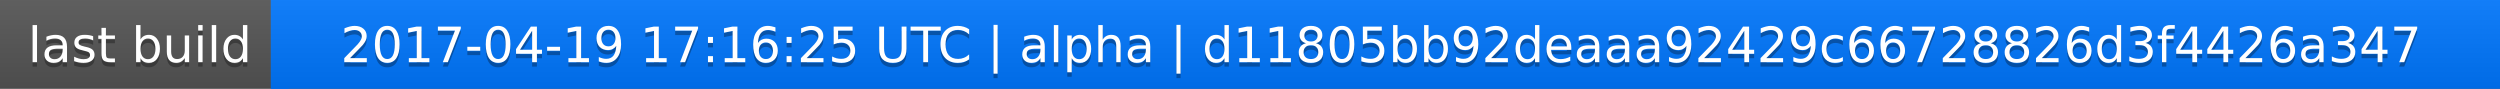
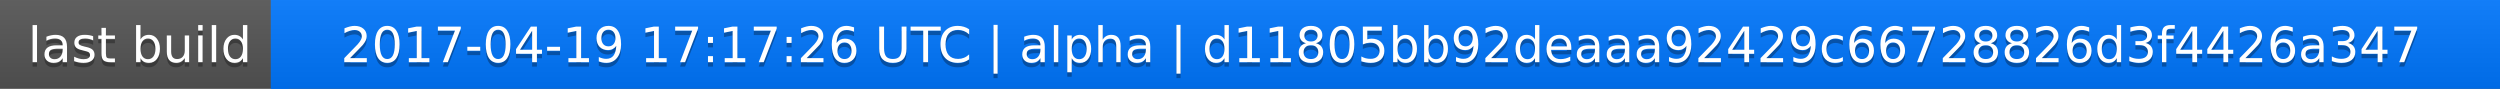
<svg xmlns="http://www.w3.org/2000/svg" width="563" height="20">
  <linearGradient id="a" x2="0" y2="100%">
    <stop offset="0" stop-color="#bbb" stop-opacity=".1" />
    <stop offset="1" stop-opacity=".1" />
  </linearGradient>
  <rect rx="0" width="563" height="20" fill="#555" />
  <rect rx="0" x="61" width="502" height="20" fill="#07f" />
  <path fill="#07f" d="M61 0h4v20h-4z" />
  <rect rx="0" width="563" height="20" fill="url(#a)" />
  <g fill="#fff" text-anchor="middle" font-family="DejaVu Sans,Verdana,Geneva,sans-serif" font-size="11">
    <text x="31.5" y="15" fill="#010101" fill-opacity=".3">last build</text>
    <text x="31.5" y="14">last build</text>
-     <text x="311" y="15" fill="#010101" fill-opacity=".3">2017-04-19 17:16:25 UTC | alpha | d11805bb92deaaa92429c66728826d3f4426a347</text>
-     <text x="311" y="14">2017-04-19 17:16:25 UTC | alpha | d11805bb92deaaa92429c66728826d3f4426a347</text>
+     <text x="311" y="15" fill="#010101" fill-opacity=".3">2017-04-19 17:17:26 UTC | alpha | d11805bb92deaaa92429c66728826d3f4426a347</text>
+     <text x="311" y="14">2017-04-19 17:17:26 UTC | alpha | d11805bb92deaaa92429c66728826d3f4426a347</text>
  </g>
</svg>
